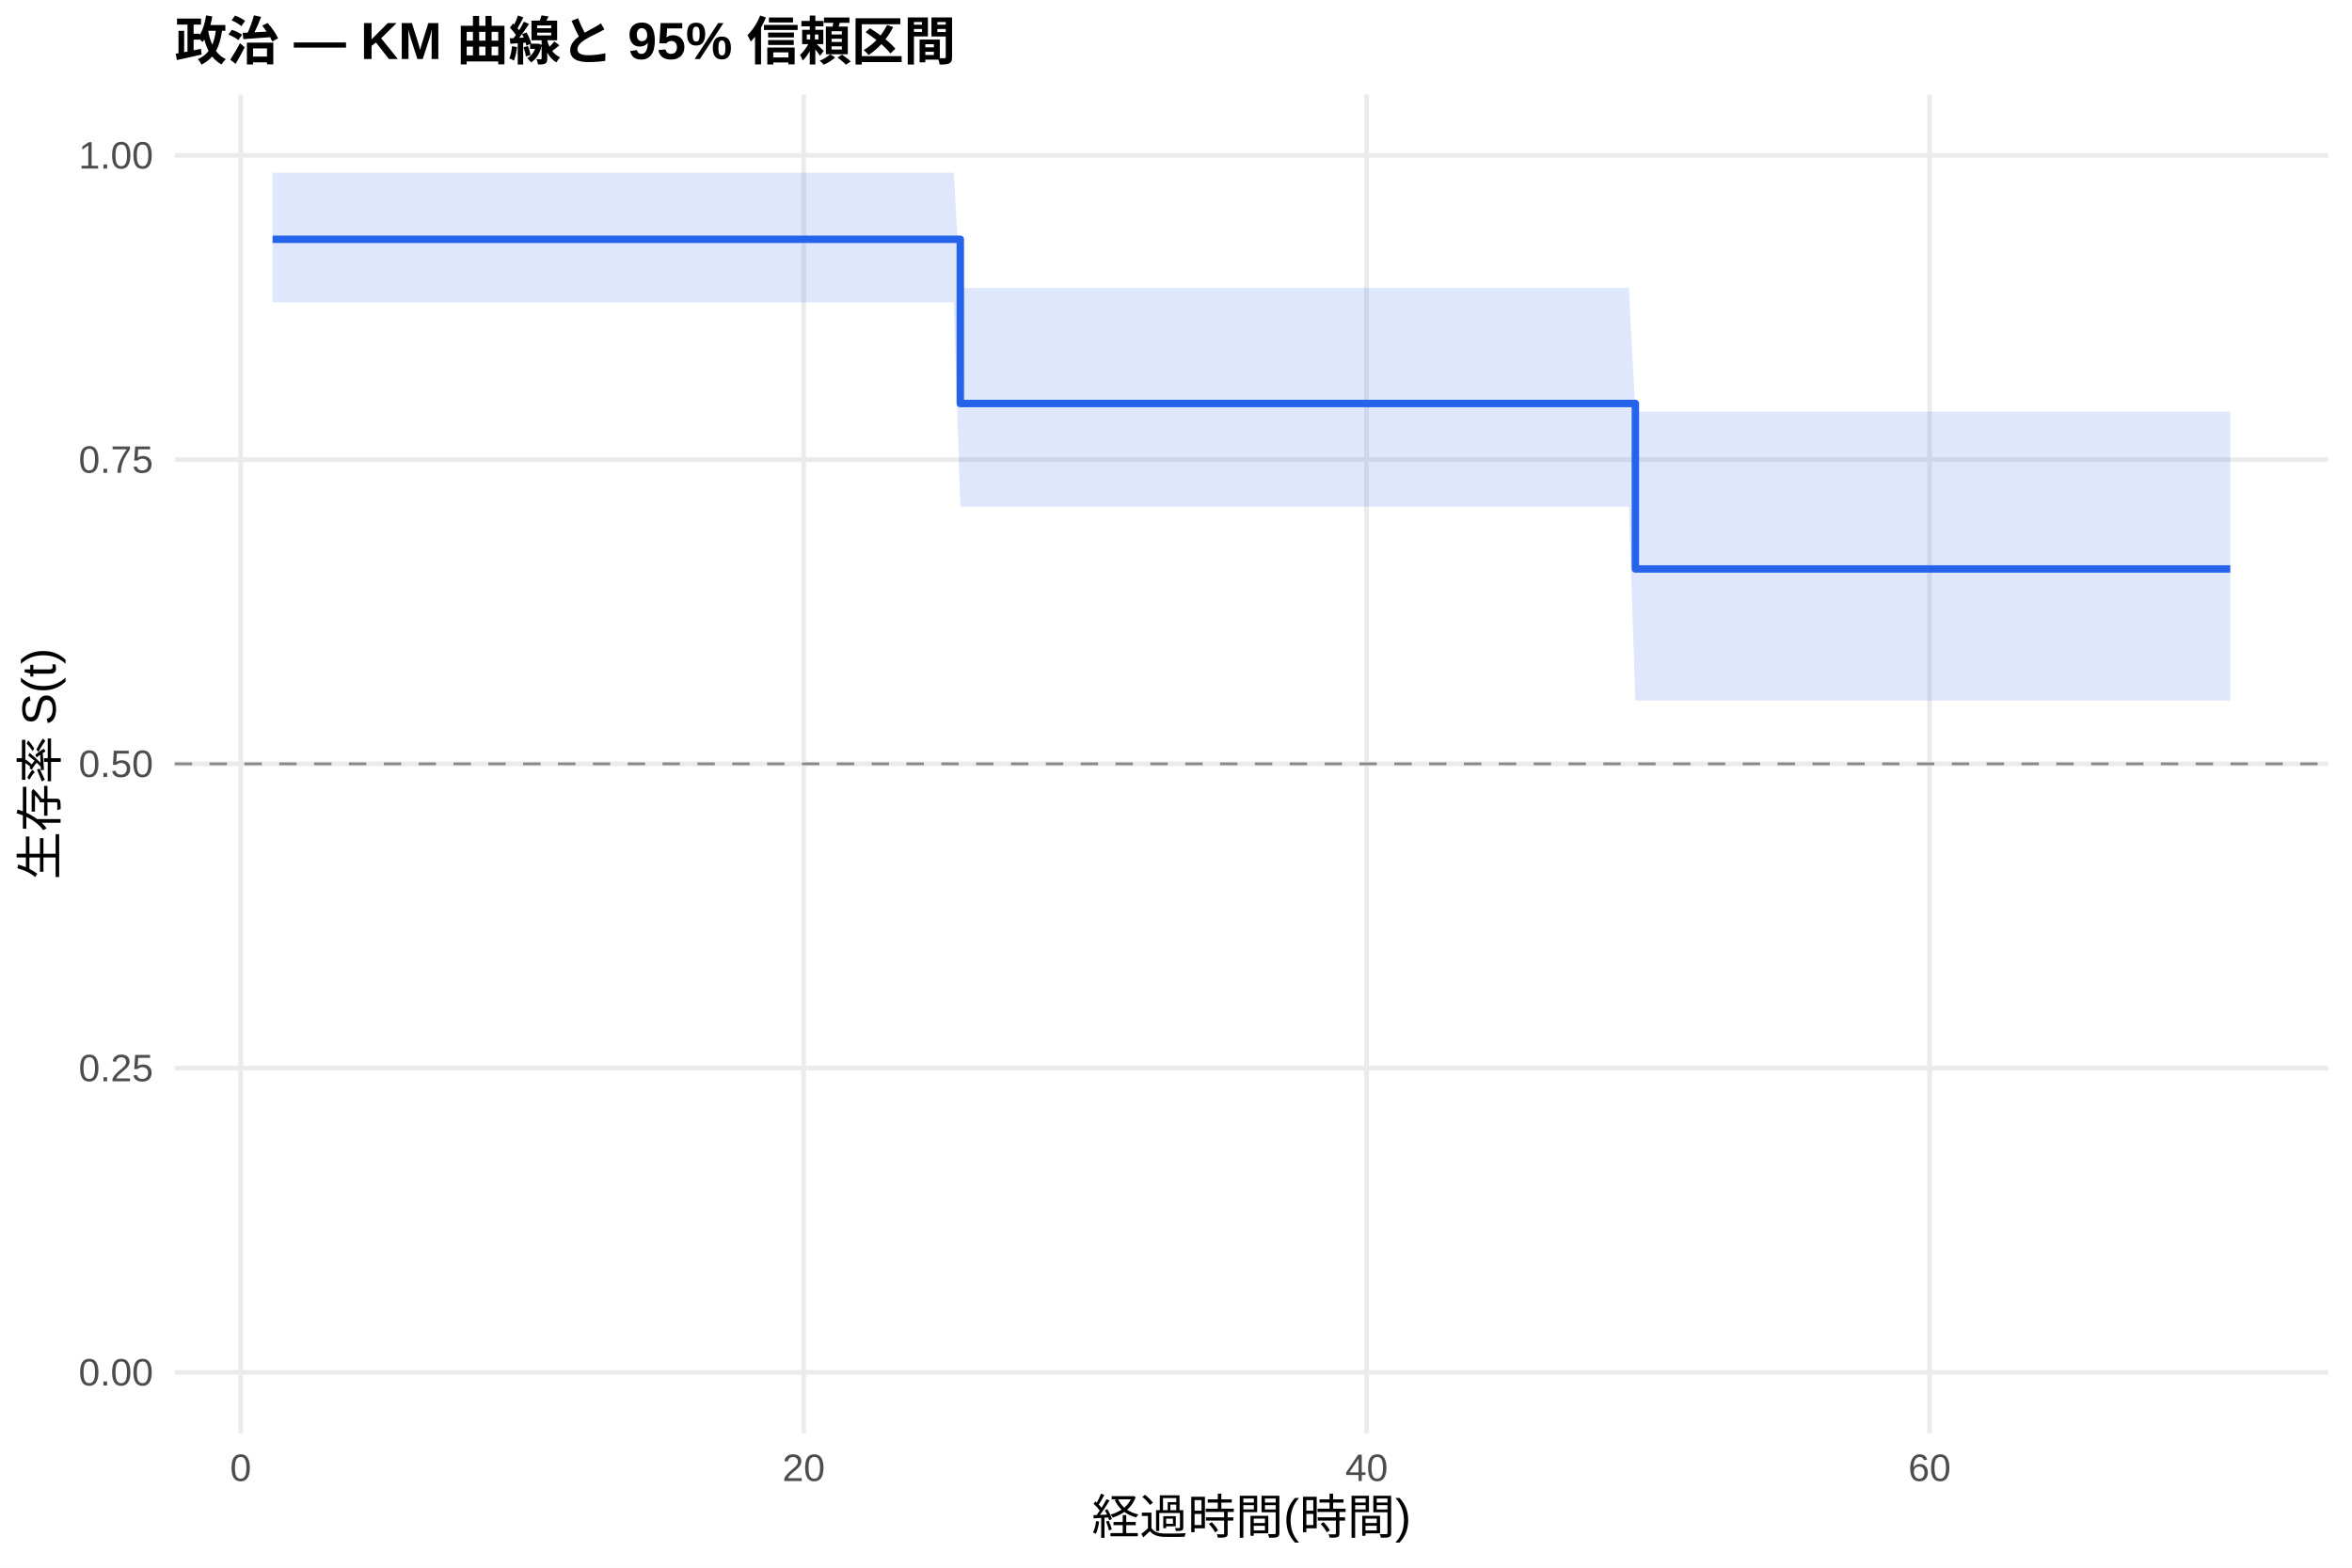
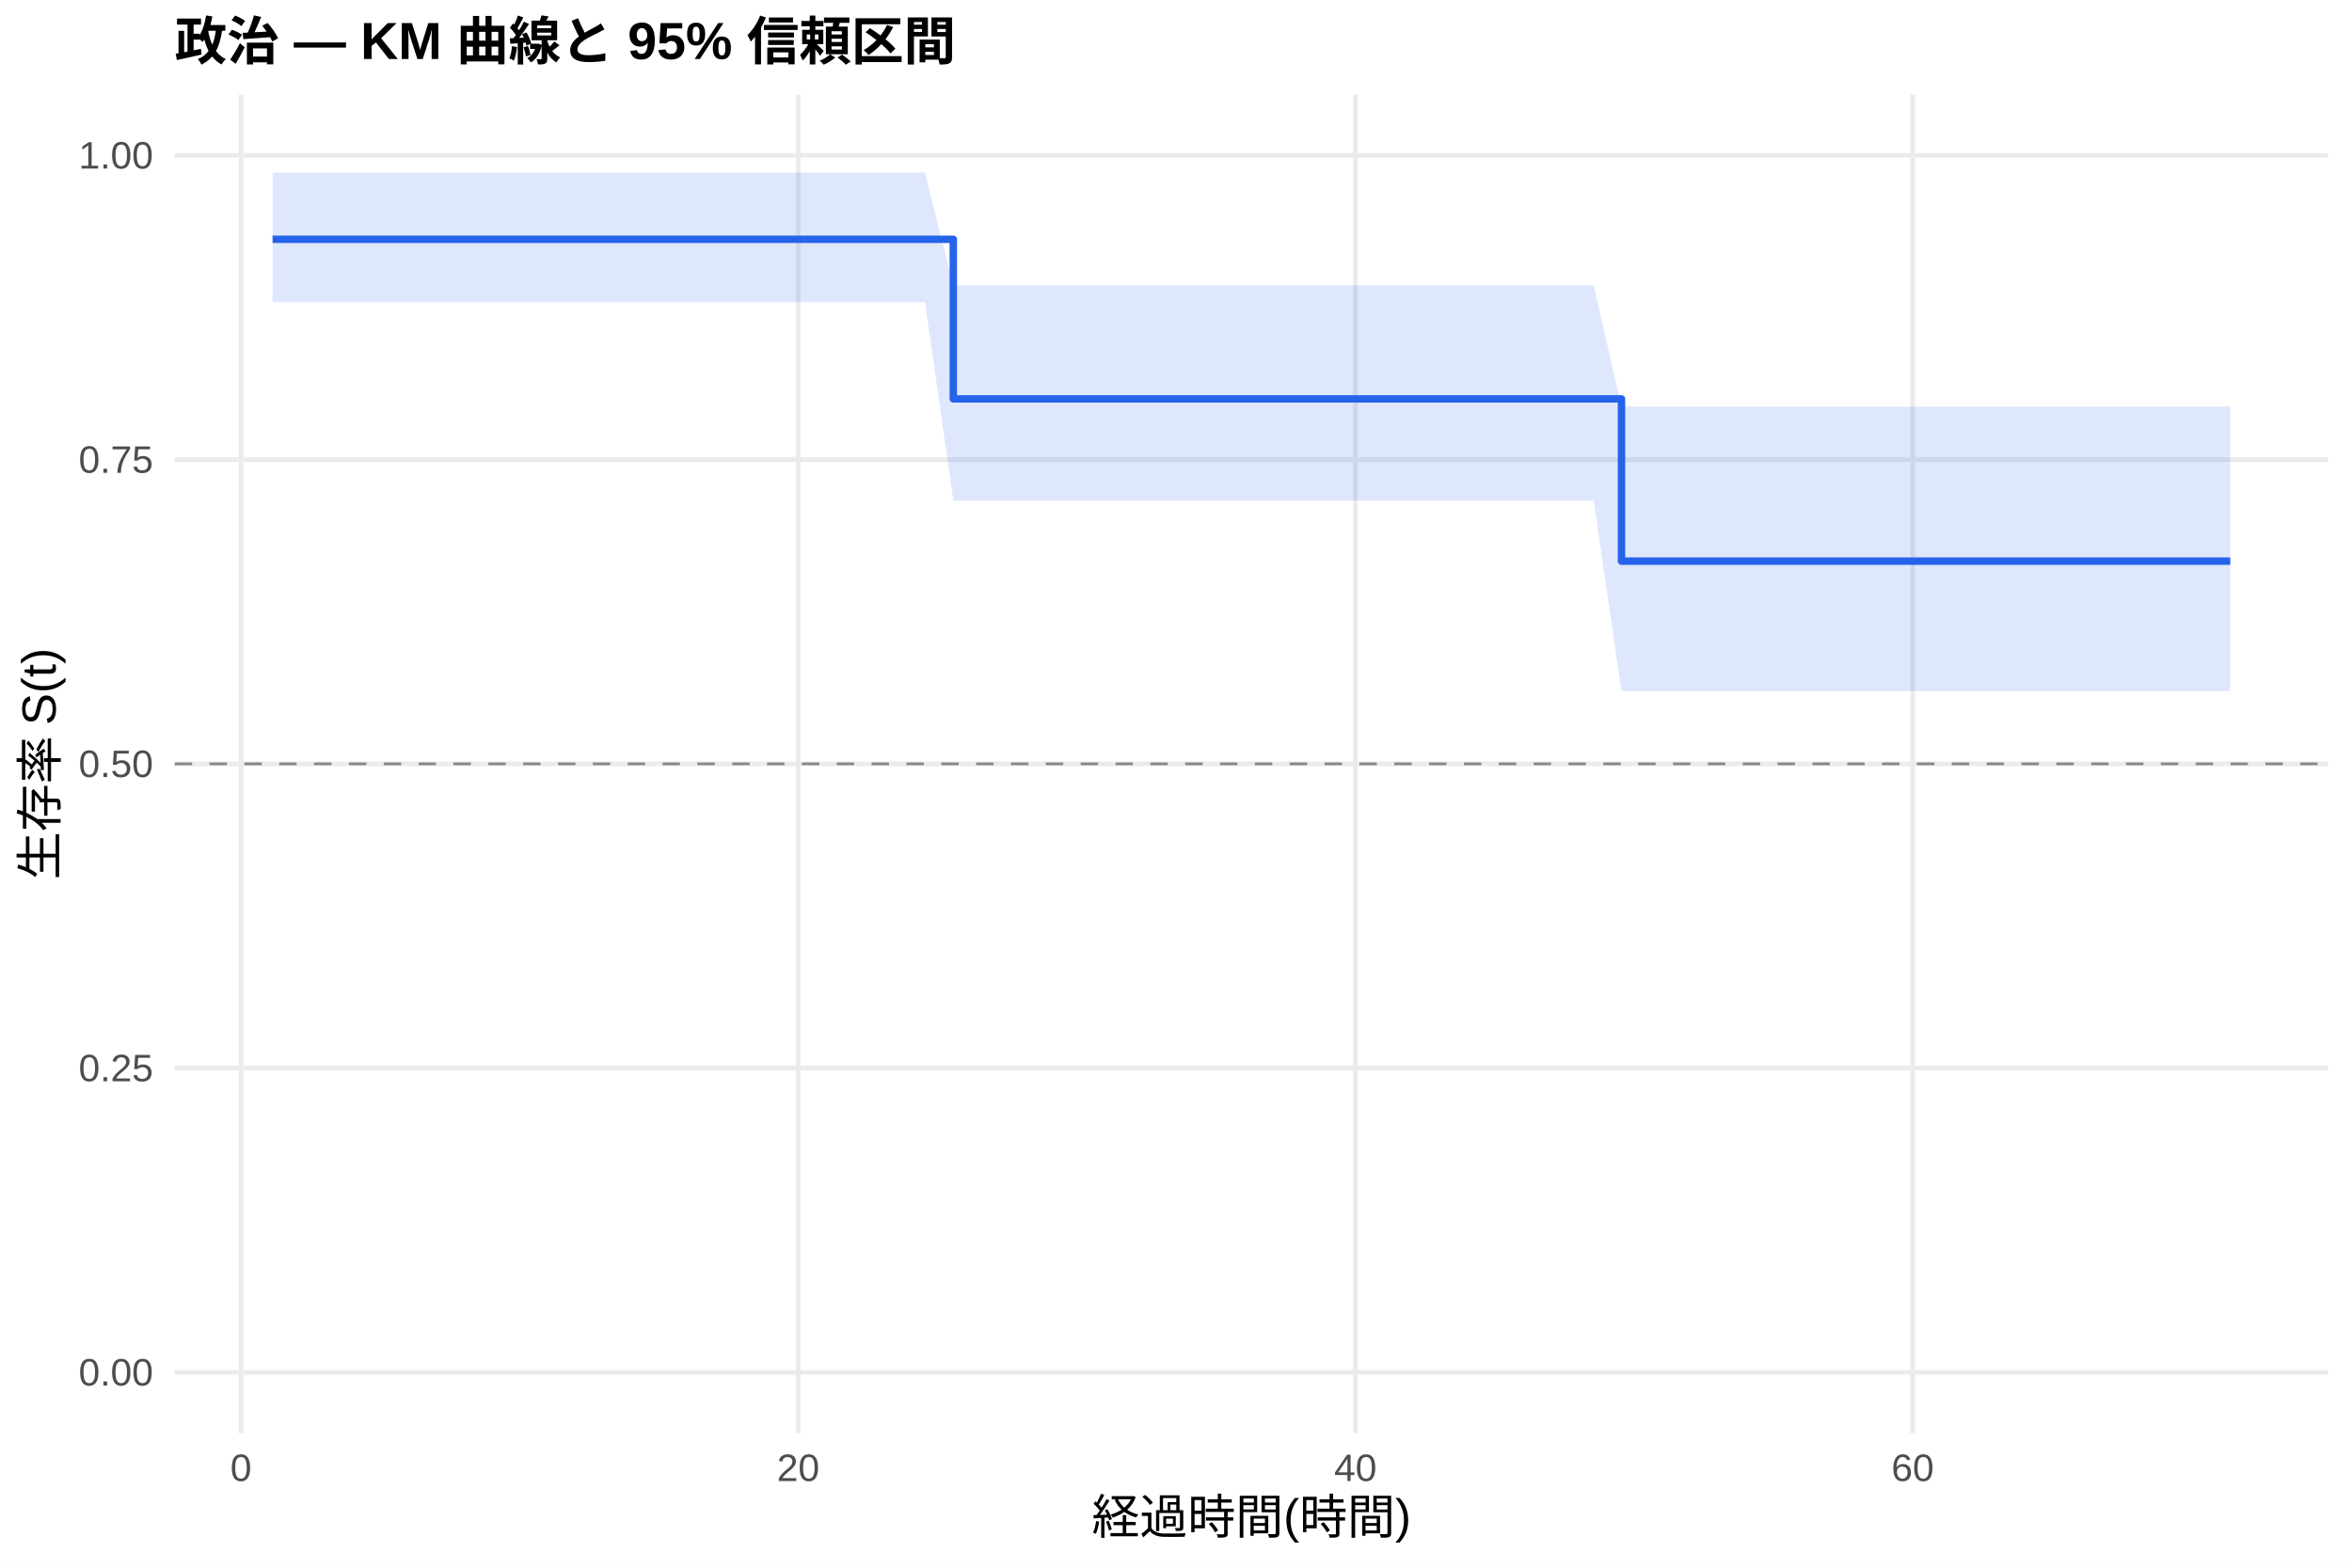
<svg xmlns="http://www.w3.org/2000/svg" width="540.00pt" height="360.00pt" viewBox="0 0 540.00 360.00">
  <g class="svglite">
    <defs>
      <style type="text/css">
    .svglite line, .svglite polyline, .svglite polygon, .svglite path, .svglite rect, .svglite circle {
      fill: none;
      stroke: #000000;
      stroke-linecap: round;
      stroke-linejoin: round;
      stroke-miterlimit: 10.00;
    }
    .svglite text {
      white-space: pre;
    }
    .svglite g.glyphgroup path {
      fill: inherit;
      stroke: none;
    }
  </style>
    </defs>
    <rect width="100%" height="100%" style="stroke: none; fill: #FFFFFF;" />
    <defs>
      <clipPath id="cpMC4wMHw1NDAuMDB8MC4wMHwzNjAuMDA=">
        <rect x="0.00" y="0.00" width="540.00" height="360.00" />
      </clipPath>
    </defs>
    <g clip-path="url(#cpMC4wMHw1NDAuMDB8MC4wMHwzNjAuMDA=)">
      <rect x="0" y="0.00" width="540.00" height="360.00" style="stroke-width: 1.07; stroke: none; fill: #FFFFFF;" />
    </g>
    <defs>
      <clipPath id="cpNDAuMTF8NTM0LjUyfDIxLjcxfDMyOS4xMg==">
        <rect x="40.11" y="21.71" width="494.41" height="307.41" />
      </clipPath>
    </defs>
    <g clip-path="url(#cpNDAuMTF8NTM0LjUyfDIxLjcxfDMyOS4xMg==)">
      <polyline points="40.11,315.14 534.52,315.14 " style="stroke-width: 1.07; stroke: #EBEBEB; stroke-linecap: butt;" />
      <polyline points="40.11,245.28 534.52,245.28 " style="stroke-width: 1.07; stroke: #EBEBEB; stroke-linecap: butt;" />
      <polyline points="40.11,175.41 534.52,175.41 " style="stroke-width: 1.07; stroke: #EBEBEB; stroke-linecap: butt;" />
      <polyline points="40.11,105.55 534.52,105.55 " style="stroke-width: 1.07; stroke: #EBEBEB; stroke-linecap: butt;" />
      <polyline points="40.11,35.68 534.52,35.68 " style="stroke-width: 1.07; stroke: #EBEBEB; stroke-linecap: butt;" />
-       <polyline points="55.26,329.12 55.26,21.71 " style="stroke-width: 1.07; stroke: #EBEBEB; stroke-linecap: butt;" />
-       <polyline points="184.51,329.12 184.51,21.71 " style="stroke-width: 1.07; stroke: #EBEBEB; stroke-linecap: butt;" />
-       <polyline points="313.76,329.12 313.76,21.71 " style="stroke-width: 1.07; stroke: #EBEBEB; stroke-linecap: butt;" />
-       <polyline points="443.01,329.12 443.01,21.71 " style="stroke-width: 1.07; stroke: #EBEBEB; stroke-linecap: butt;" />
-       <polygon points="62.58,39.64 70.45,39.64 102.54,39.64 113.85,39.64 119.02,39.64 160.92,39.64 204.00,39.64 209.28,39.64 218.97,39.64 220.48,66.12 225.01,66.12 242.99,66.12 248.49,66.12 257.00,66.12 262.81,66.12 281.77,66.12 302.77,66.12 326.90,66.12 347.25,66.12 364.38,66.12 373.97,66.12 375.47,94.51 380.00,94.51 437.51,94.51 495.78,94.51 512.05,94.51 512.05,160.87 495.78,160.87 437.51,160.87 380.00,160.87 375.47,160.87 373.97,116.38 364.38,116.38 347.25,116.38 326.90,116.38 302.77,116.38 281.77,116.38 262.81,116.38 257.00,116.38 248.49,116.38 242.99,116.38 225.01,116.38 220.48,116.38 218.97,69.42 209.28,69.42 204.00,69.42 160.92,69.42 119.02,69.42 113.85,69.42 102.54,69.42 70.45,69.42 62.58,69.42 " style="stroke-width: 0.00; stroke: none; stroke-linecap: butt; fill: #2563EB; fill-opacity: 0.15;" />
-       <polyline points="62.58,39.64 70.45,39.64 102.54,39.64 113.85,39.64 119.02,39.64 160.92,39.64 204.00,39.64 209.28,39.64 218.97,39.64 220.48,66.12 225.01,66.12 242.99,66.12 248.49,66.12 257.00,66.12 262.81,66.12 281.77,66.12 302.77,66.12 326.90,66.12 347.25,66.12 364.38,66.12 373.97,66.12 375.47,94.51 380.00,94.51 437.51,94.51 495.78,94.51 512.05,94.51 " style="stroke-width: 1.07; stroke: none; stroke-linecap: butt;" />
-       <polyline points="512.05,160.87 495.78,160.87 437.51,160.87 380.00,160.87 375.47,160.87 373.97,116.38 364.38,116.38 347.25,116.38 326.90,116.38 302.77,116.38 281.77,116.38 262.81,116.38 257.00,116.38 248.49,116.38 242.99,116.38 225.01,116.38 220.48,116.38 218.97,69.42 209.28,69.42 204.00,69.42 160.92,69.42 119.02,69.42 113.85,69.42 102.54,69.42 70.45,69.42 62.58,69.42 " style="stroke-width: 1.07; stroke: none; stroke-linecap: butt;" />
-       <polyline points="62.58,54.95 70.45,54.95 70.45,54.95 102.54,54.95 102.54,54.95 113.85,54.95 113.85,54.95 119.02,54.95 119.02,54.95 160.92,54.95 160.92,54.95 204.00,54.95 204.00,54.95 209.28,54.95 209.28,54.95 218.97,54.95 218.97,54.95 220.48,54.95 220.48,92.66 225.01,92.66 225.01,92.66 242.99,92.66 242.99,92.66 248.49,92.66 248.49,92.66 257.00,92.66 257.00,92.66 262.81,92.66 262.81,92.66 281.77,92.66 281.77,92.66 302.77,92.66 302.77,92.66 326.90,92.66 326.90,92.66 347.25,92.66 347.25,92.66 364.38,92.66 364.38,92.66 373.97,92.66 373.97,92.66 375.47,92.66 375.47,130.65 380.00,130.65 380.00,130.65 437.51,130.65 437.51,130.65 495.78,130.65 495.78,130.65 512.05,130.65 512.05,130.65 " style="stroke-width: 1.71; stroke: #2563EB; stroke-linecap: butt;" />
+       <polyline points="55.33,329.12 55.33,21.71 " style="stroke-width: 1.07; stroke: #EBEBEB; stroke-linecap: butt;" />
+       <polyline points="183.26,329.12 183.26,21.71 " style="stroke-width: 1.07; stroke: #EBEBEB; stroke-linecap: butt;" />
+       <polyline points="311.20,329.12 311.20,21.71 " style="stroke-width: 1.07; stroke: #EBEBEB; stroke-linecap: butt;" />
+       <polyline points="439.13,329.12 439.13,21.71 " style="stroke-width: 1.07; stroke: #EBEBEB; stroke-linecap: butt;" />
+       <polygon points="62.58,39.64 74.95,39.64 106.72,39.64 117.91,39.64 123.03,39.64 164.50,39.64 207.14,39.64 212.37,39.64 218.87,65.56 221.96,65.56 227.93,65.56 245.74,65.56 251.17,65.56 259.60,65.56 265.35,65.56 284.12,65.56 304.91,65.56 328.79,65.56 348.94,65.56 365.89,65.56 372.28,93.35 375.37,93.35 381.34,93.35 438.27,93.35 495.95,93.35 512.05,93.35 512.05,158.68 495.95,158.68 438.27,158.68 381.34,158.68 375.37,158.68 372.28,158.68 365.89,114.92 348.94,114.92 328.79,114.92 304.91,114.92 284.12,114.92 265.35,114.92 259.60,114.92 251.17,114.92 245.74,114.92 227.93,114.92 221.96,114.92 218.87,114.92 212.37,69.42 207.14,69.42 164.50,69.42 123.03,69.42 117.91,69.42 106.72,69.42 74.95,69.42 62.58,69.42 " style="stroke-width: 0.00; stroke: none; stroke-linecap: butt; fill: #2563EB; fill-opacity: 0.15;" />
+       <polyline points="62.58,39.64 74.95,39.64 106.72,39.64 117.91,39.64 123.03,39.64 164.50,39.64 207.14,39.64 212.37,39.64 218.87,65.56 221.96,65.56 227.93,65.56 245.74,65.56 251.17,65.56 259.60,65.56 265.35,65.56 284.12,65.56 304.91,65.56 328.79,65.56 348.94,65.56 365.89,65.56 372.28,93.35 375.37,93.35 381.34,93.35 438.27,93.35 495.95,93.35 512.05,93.35 " style="stroke-width: 1.07; stroke: none; stroke-linecap: butt;" />
+       <polyline points="512.05,158.68 495.95,158.68 438.27,158.68 381.34,158.68 375.37,158.68 372.28,158.68 365.89,114.92 348.94,114.92 328.79,114.92 304.91,114.92 284.12,114.92 265.35,114.92 259.60,114.92 251.17,114.92 245.74,114.92 227.93,114.92 221.96,114.92 218.87,114.92 212.37,69.42 207.14,69.42 164.50,69.42 123.03,69.42 117.91,69.42 106.72,69.42 74.95,69.42 62.58,69.42 " style="stroke-width: 1.07; stroke: none; stroke-linecap: butt;" />
+       <polyline points="62.58,54.95 74.95,54.95 74.95,54.95 106.72,54.95 106.72,54.95 117.91,54.95 117.91,54.95 123.03,54.95 123.03,54.95 164.50,54.95 164.50,54.95 207.14,54.95 207.14,54.95 212.37,54.95 212.37,54.95 218.87,54.95 218.87,91.60 221.96,91.60 221.96,91.60 227.93,91.60 227.93,91.60 245.74,91.60 245.74,91.60 251.17,91.60 251.17,91.60 259.60,91.60 259.60,91.60 265.35,91.60 265.35,91.60 284.12,91.60 284.12,91.60 304.91,91.60 304.91,91.60 328.79,91.60 328.79,91.60 348.94,91.60 348.94,91.60 365.89,91.60 365.89,91.60 372.28,91.60 372.28,128.86 375.37,128.86 375.37,128.86 381.34,128.86 381.34,128.86 438.27,128.86 438.27,128.86 495.95,128.86 495.95,128.86 512.05,128.86 512.05,128.86 " style="stroke-width: 1.71; stroke: #2563EB; stroke-linecap: butt;" />
      <line x1="40.11" y1="175.41" x2="534.52" y2="175.41" style="stroke-width: 0.64; stroke: #888888; stroke-dasharray: 4.00,4.00; stroke-linecap: butt;" />
    </g>
    <g clip-path="url(#cpMC4wMHw1NDAuMDB8MC4wMHwzNjAuMDA=)">
      <text x="35.18" y="318.17" text-anchor="end" style="font-size: 8.80px;fill: #4D4D4D; font-family: &quot;Liberation Sans&quot;;" textLength="17.11px" lengthAdjust="spacingAndGlyphs">0.00</text>
      <text x="35.18" y="248.30" text-anchor="end" style="font-size: 8.80px;fill: #4D4D4D; font-family: &quot;Liberation Sans&quot;;" textLength="17.11px" lengthAdjust="spacingAndGlyphs">0.25</text>
      <text x="35.18" y="178.44" text-anchor="end" style="font-size: 8.80px;fill: #4D4D4D; font-family: &quot;Liberation Sans&quot;;" textLength="17.11px" lengthAdjust="spacingAndGlyphs">0.50</text>
      <text x="35.18" y="108.57" text-anchor="end" style="font-size: 8.80px;fill: #4D4D4D; font-family: &quot;Liberation Sans&quot;;" textLength="17.11px" lengthAdjust="spacingAndGlyphs">0.75</text>
      <text x="35.18" y="38.71" text-anchor="end" style="font-size: 8.80px;fill: #4D4D4D; font-family: &quot;Liberation Sans&quot;;" textLength="17.11px" lengthAdjust="spacingAndGlyphs">1.00</text>
-       <text x="55.26" y="340.10" text-anchor="middle" style="font-size: 8.80px;fill: #4D4D4D; font-family: &quot;Liberation Sans&quot;;" textLength="4.89px" lengthAdjust="spacingAndGlyphs">0</text>
-       <text x="184.51" y="340.10" text-anchor="middle" style="font-size: 8.80px;fill: #4D4D4D; font-family: &quot;Liberation Sans&quot;;" textLength="9.78px" lengthAdjust="spacingAndGlyphs">20</text>
-       <text x="313.76" y="340.10" text-anchor="middle" style="font-size: 8.80px;fill: #4D4D4D; font-family: &quot;Liberation Sans&quot;;" textLength="9.78px" lengthAdjust="spacingAndGlyphs">40</text>
-       <text x="443.01" y="340.10" text-anchor="middle" style="font-size: 8.80px;fill: #4D4D4D; font-family: &quot;Liberation Sans&quot;;" textLength="9.78px" lengthAdjust="spacingAndGlyphs">60</text>
+       <text x="55.33" y="340.10" text-anchor="middle" style="font-size: 8.80px;fill: #4D4D4D; font-family: &quot;Liberation Sans&quot;;" textLength="4.89px" lengthAdjust="spacingAndGlyphs">0</text>
+       <text x="183.26" y="340.10" text-anchor="middle" style="font-size: 8.80px;fill: #4D4D4D; font-family: &quot;Liberation Sans&quot;;" textLength="9.78px" lengthAdjust="spacingAndGlyphs">20</text>
+       <text x="311.20" y="340.10" text-anchor="middle" style="font-size: 8.80px;fill: #4D4D4D; font-family: &quot;Liberation Sans&quot;;" textLength="9.78px" lengthAdjust="spacingAndGlyphs">40</text>
+       <text x="439.13" y="340.10" text-anchor="middle" style="font-size: 8.80px;fill: #4D4D4D; font-family: &quot;Liberation Sans&quot;;" textLength="9.78px" lengthAdjust="spacingAndGlyphs">60</text>
      <text x="287.32" y="352.24" text-anchor="middle" style="font-size: 11.00px; font-family: &quot;Liberation Sans&quot;;" textLength="73.31px" lengthAdjust="spacingAndGlyphs">経過時間(時間)</text>
      <text transform="translate(13.05,175.41) rotate(-90)" text-anchor="middle" style="font-size: 11.00px; font-family: &quot;Liberation Sans&quot;;" textLength="53.78px" lengthAdjust="spacingAndGlyphs">生存率 S(t)</text>
      <text x="40.11" y="13.74" style="font-size: 12.00px; font-weight: bold; font-family: &quot;Liberation Sans&quot;;" textLength="179.33px" lengthAdjust="spacingAndGlyphs">政治 — KM 曲線と 95% 信頼区間</text>
    </g>
  </g>
</svg>
